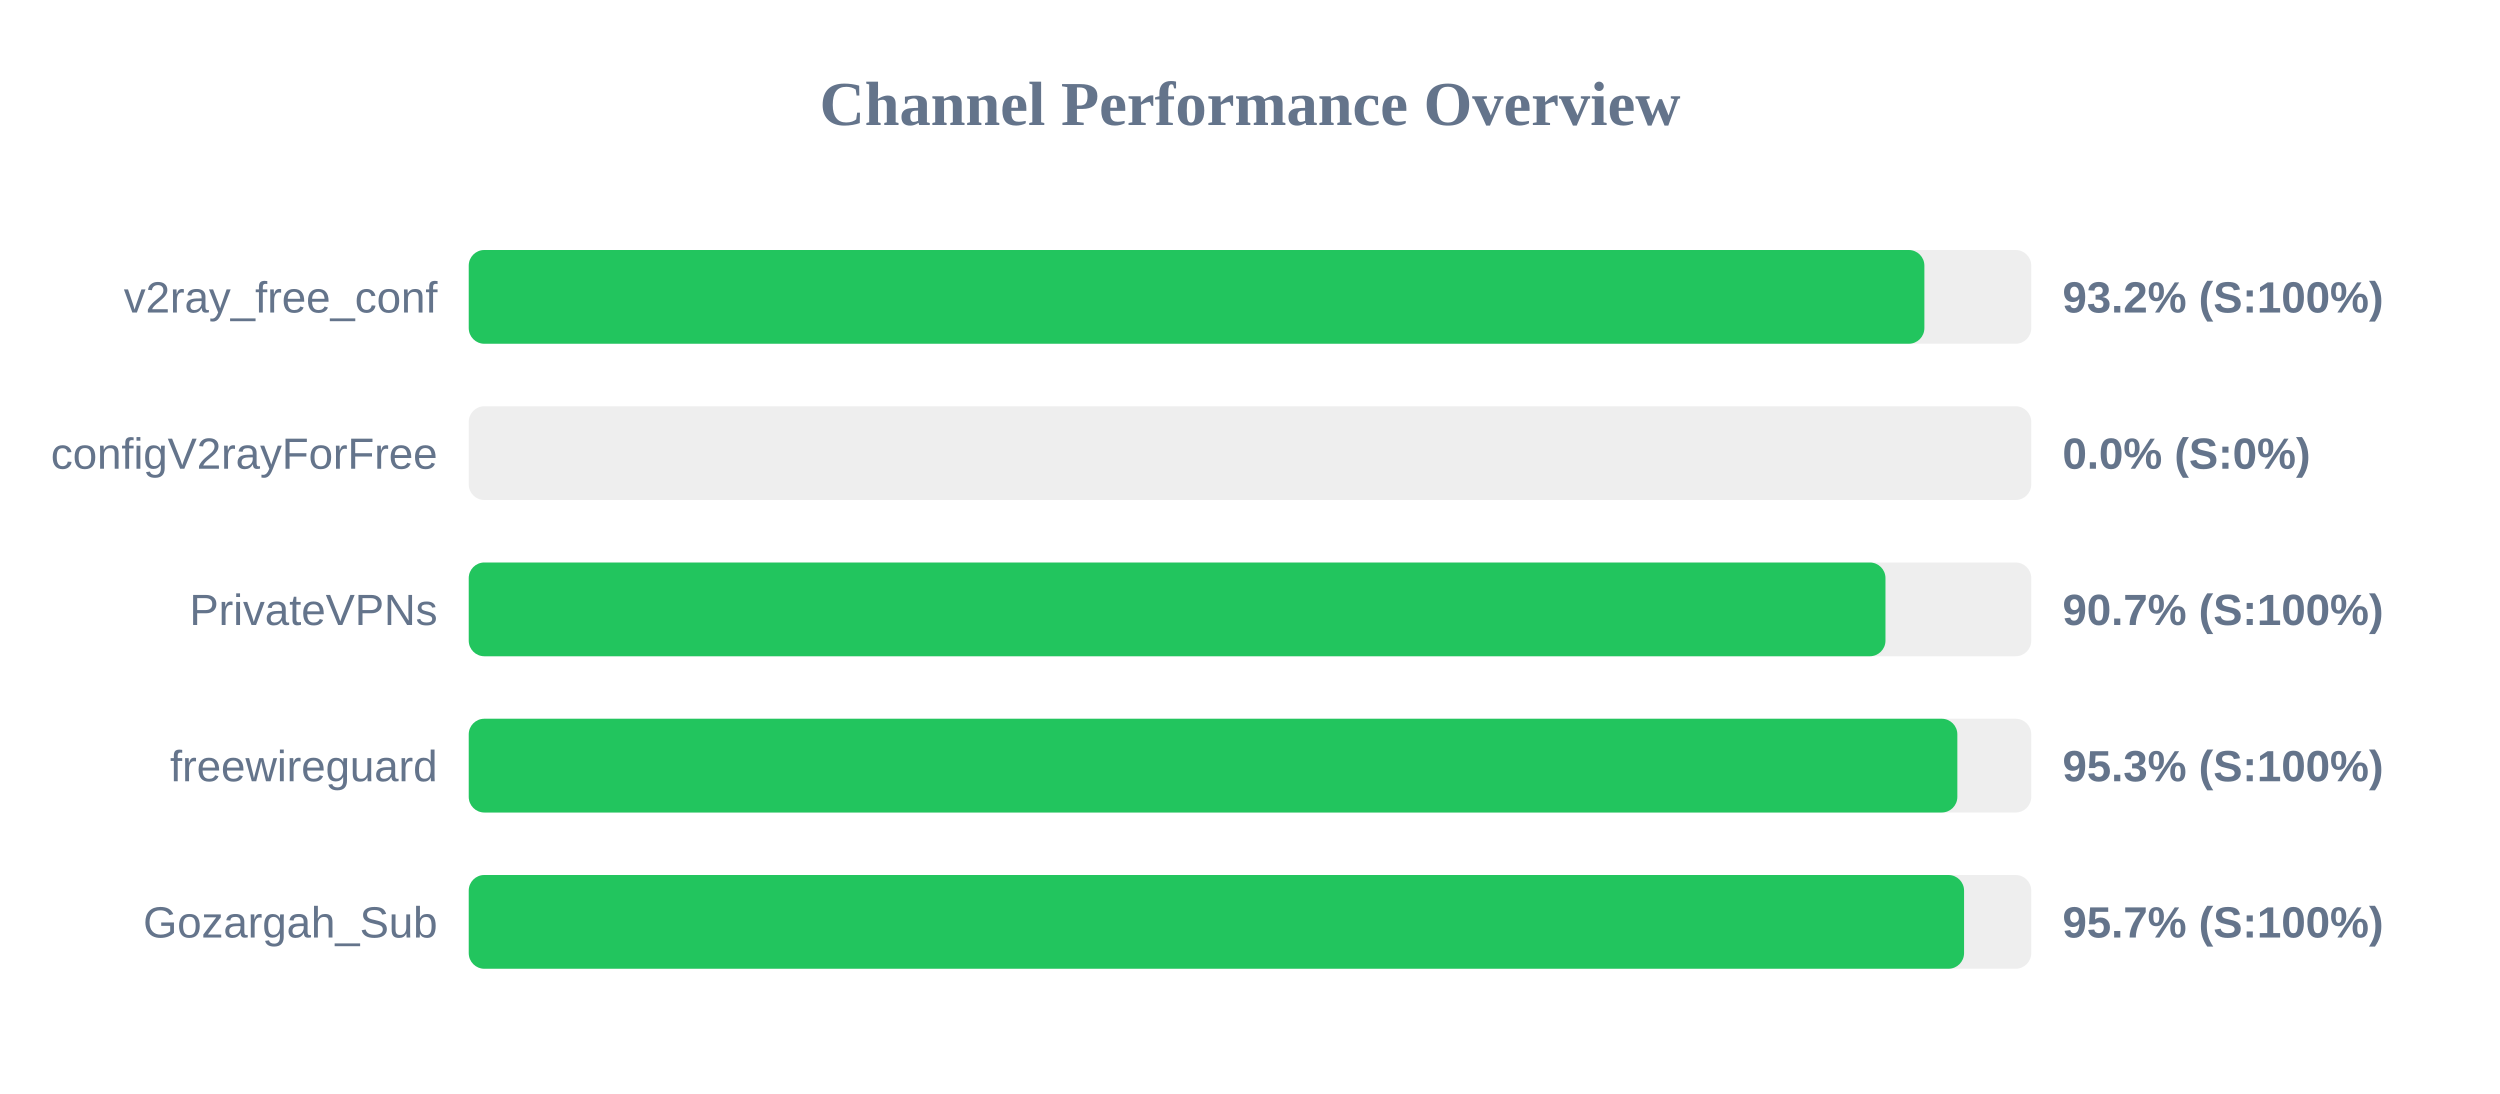
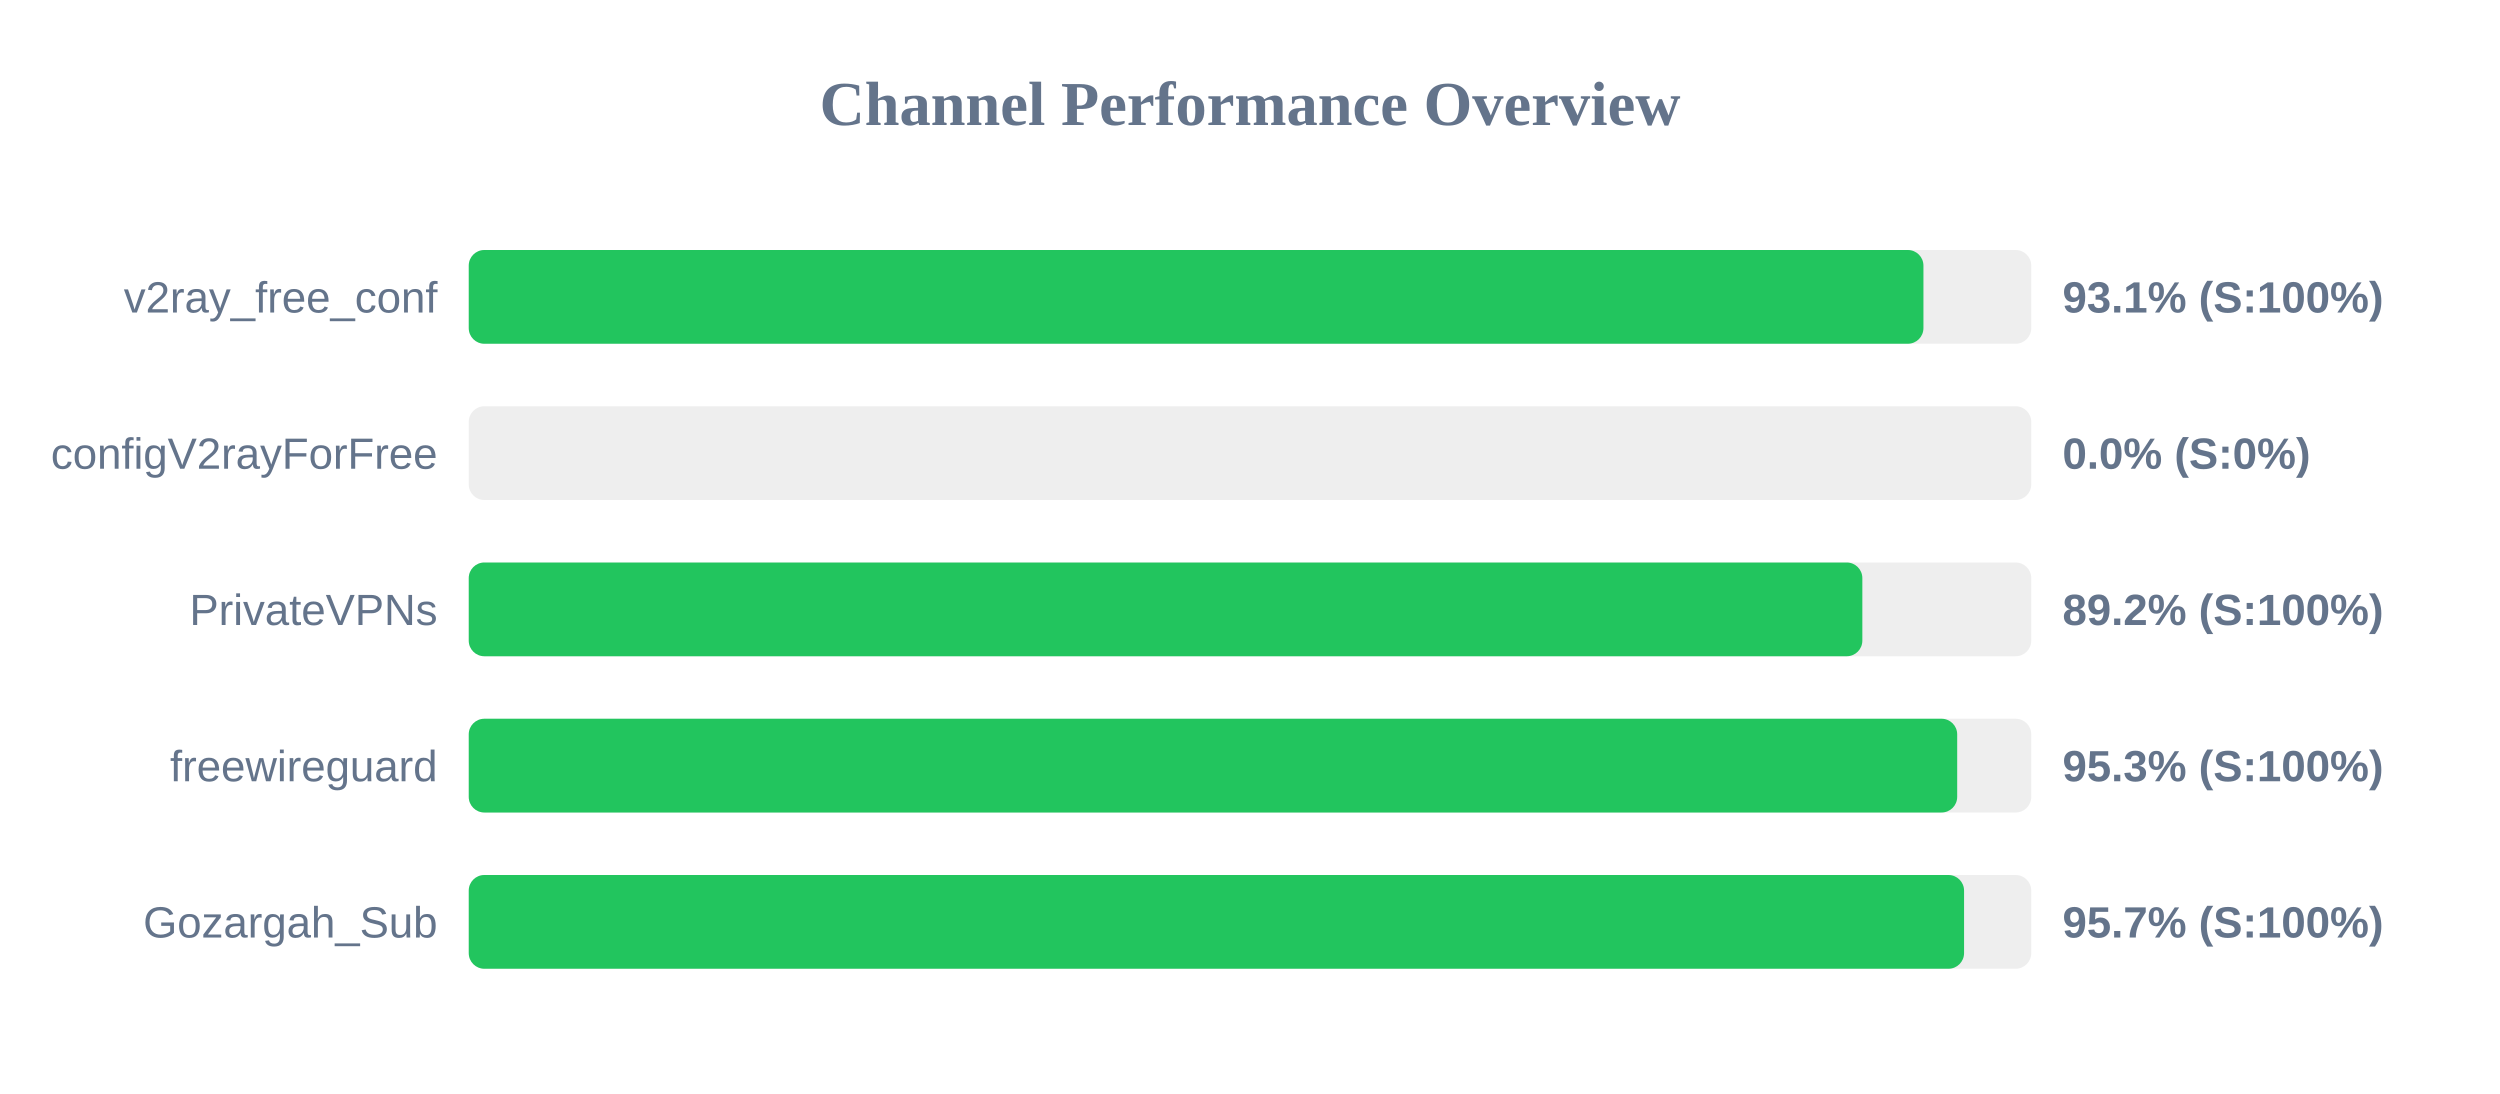
<svg xmlns="http://www.w3.org/2000/svg" width="800" height="350" version="1.1">
  <style>
        .row { font: 14px Arial; fill: #64748b; }
        .score { font: bold 14px Arial; fill: #64748b; }
    </style>
  <text x="400" y="40" text-anchor="middle" font-size="20px" font-weight="bold" fill="#64748b">Channel Performance Overview</text>
  <rect x="150" y="80" width="500" height="30" fill="#eee" rx="5" />
-   <rect x="150" y="80" width="465.8" height="30" fill="#22c55e" rx="5" />
+   <rect x="150" y="80" width="465.5" height="30" fill="#22c55e" rx="5" />
  <text x="140" y="100" text-anchor="end" class="row">v2ray_free_conf</text>
-   <text x="660" y="100" text-anchor="start" class="score">93.2% (S:100%)</text>
+   <text x="660" y="100" text-anchor="start" class="score">93.1% (S:100%)</text>
  <rect x="150" y="130" width="500" height="30" fill="#eee" rx="5" />
  <rect x="150" y="130" width="0.0" height="30" fill="#ef4444" rx="5" />
  <text x="140" y="150" text-anchor="end" class="row">configV2rayForFree</text>
  <text x="660" y="150" text-anchor="start" class="score">0.0% (S:0%)</text>
  <rect x="150" y="180" width="500" height="30" fill="#eee" rx="5" />
-   <rect x="150" y="180" width="453.35" height="30" fill="#22c55e" rx="5" />
+   <rect x="150" y="180" width="445.95" height="30" fill="#22c55e" rx="5" />
  <text x="140" y="200" text-anchor="end" class="row">PrivateVPNs</text>
-   <text x="660" y="200" text-anchor="start" class="score">90.7% (S:100%)</text>
+   <text x="660" y="200" text-anchor="start" class="score">89.2% (S:100%)</text>
  <rect x="150" y="230" width="500" height="30" fill="#eee" rx="5" />
-   <rect x="150" y="230" width="476.35" height="30" fill="#22c55e" rx="5" />
+   <rect x="150" y="230" width="476.3" height="30" fill="#22c55e" rx="5" />
  <text x="140" y="250" text-anchor="end" class="row">freewireguard</text>
  <text x="660" y="250" text-anchor="start" class="score">95.3% (S:100%)</text>
  <rect x="150" y="280" width="500" height="30" fill="#eee" rx="5" />
  <rect x="150" y="280" width="478.5" height="30" fill="#22c55e" rx="5" />
  <text x="140" y="300" text-anchor="end" class="row">Gozargah_Sub</text>
  <text x="660" y="300" text-anchor="start" class="score">95.7% (S:100%)</text>
</svg>
